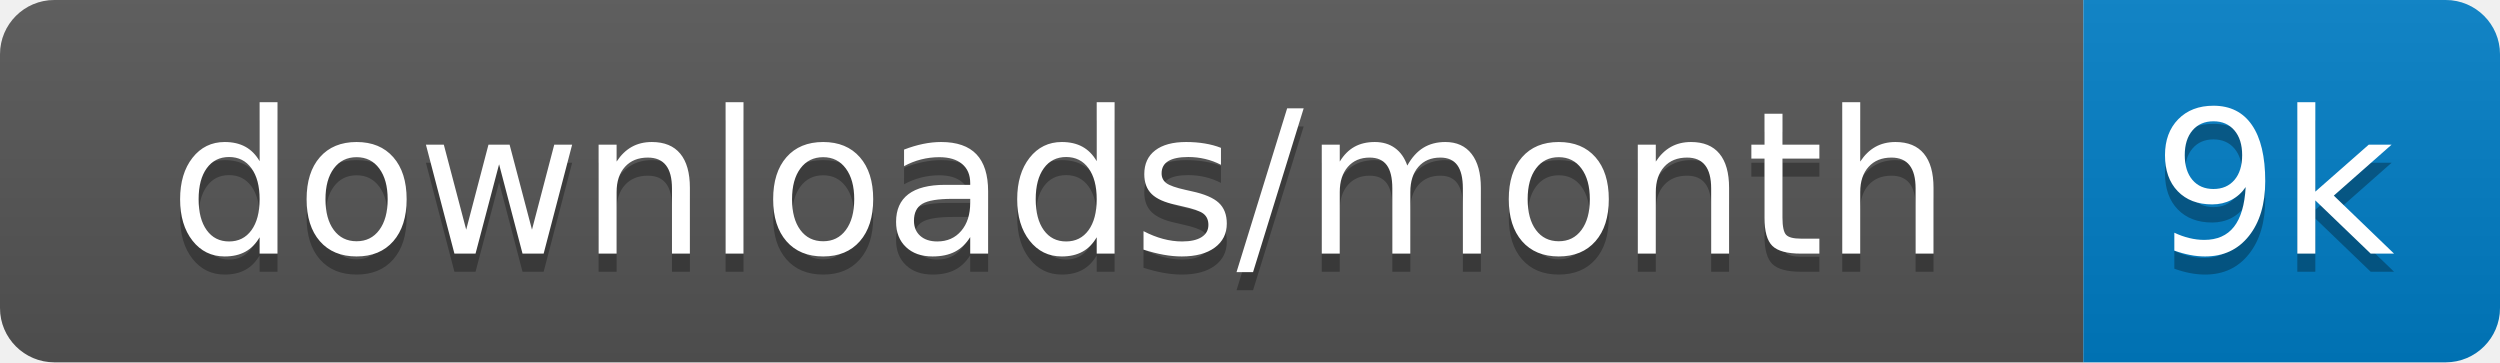
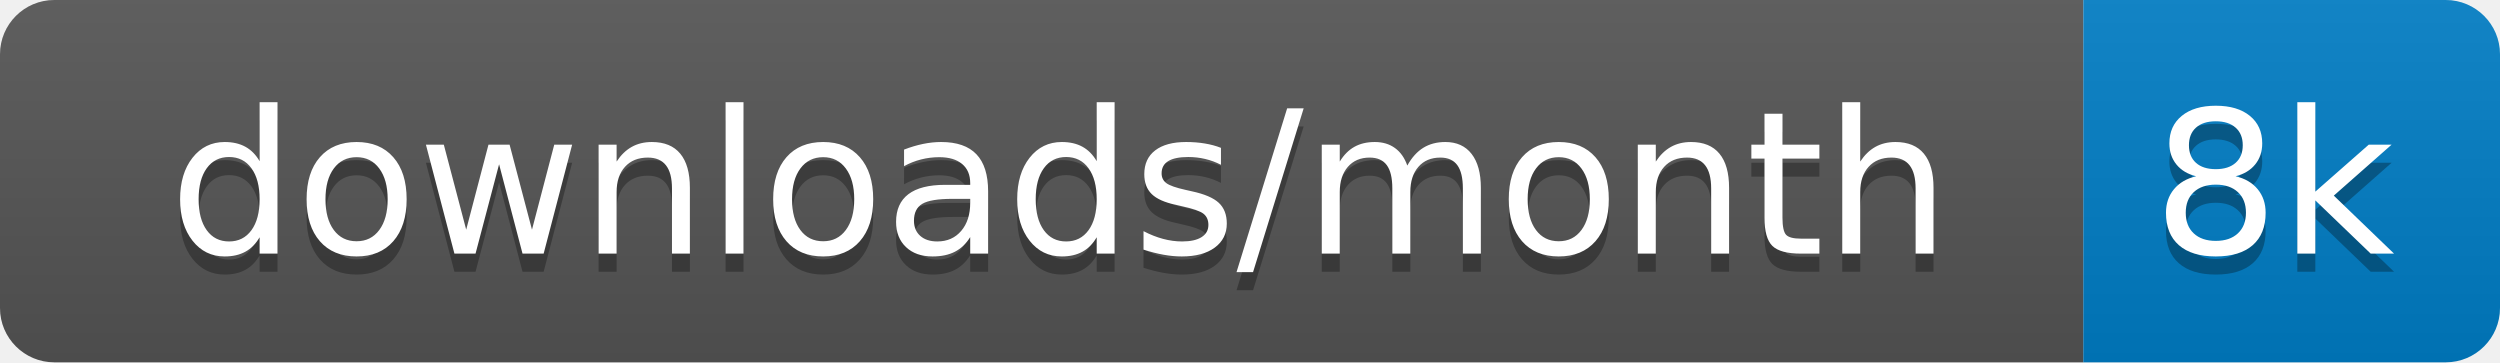
<svg xmlns="http://www.w3.org/2000/svg" xmlns:xlink="http://www.w3.org/1999/xlink" width="138" height="20">
  <linearGradient id="s" x2="0" y2="100%">
    <stop offset="0" stop-color="#bbb" stop-opacity=".1" />
    <stop offset="1" stop-opacity=".1" />
  </linearGradient>
  <clipPath id="r">
    <rect width="138" height="20" rx="3" fill="#fff" />
  </clipPath>
  <g clip-path="url(#r)" transform="scale(1)">
    <rect width="115" height="20" fill="#555" />
    <rect x="115" width="23" height="20" fill="#007ec6" />
    <rect width="138" height="20" fill="url(#s)" />
  </g>
  <g fill="#fff" text-anchor="middle" font-family="Verdana,Geneva,DejaVu Sans,sans-serif" text-rendering="geometricPrecision" font-size="110" transform="scale(1)">
    <image visibility="hidden" x="5" y="3" width="14" height="14" xlink:href="" />
    <text x="585" y="150" fill="#010101" fill-opacity=".3" transform="scale(.1)" textLength="1050">downloads/month</text>
    <text x="585" y="140" transform="scale(.1)" textLength="1050">downloads/month</text>
-     <text x="1255" y="150" fill="#010101" fill-opacity=".3" transform="scale(.1)" textLength="130">9k</text>
-     <text x="1255" y="140" transform="scale(.1)" textLength="130">9k</text>
+     <text x="1255" y="150" fill="#010101" fill-opacity=".3" transform="scale(.1)" textLength="130">8k</text>
+     <text x="1255" y="140" transform="scale(.1)" textLength="130">8k</text>
  </g>
</svg>
